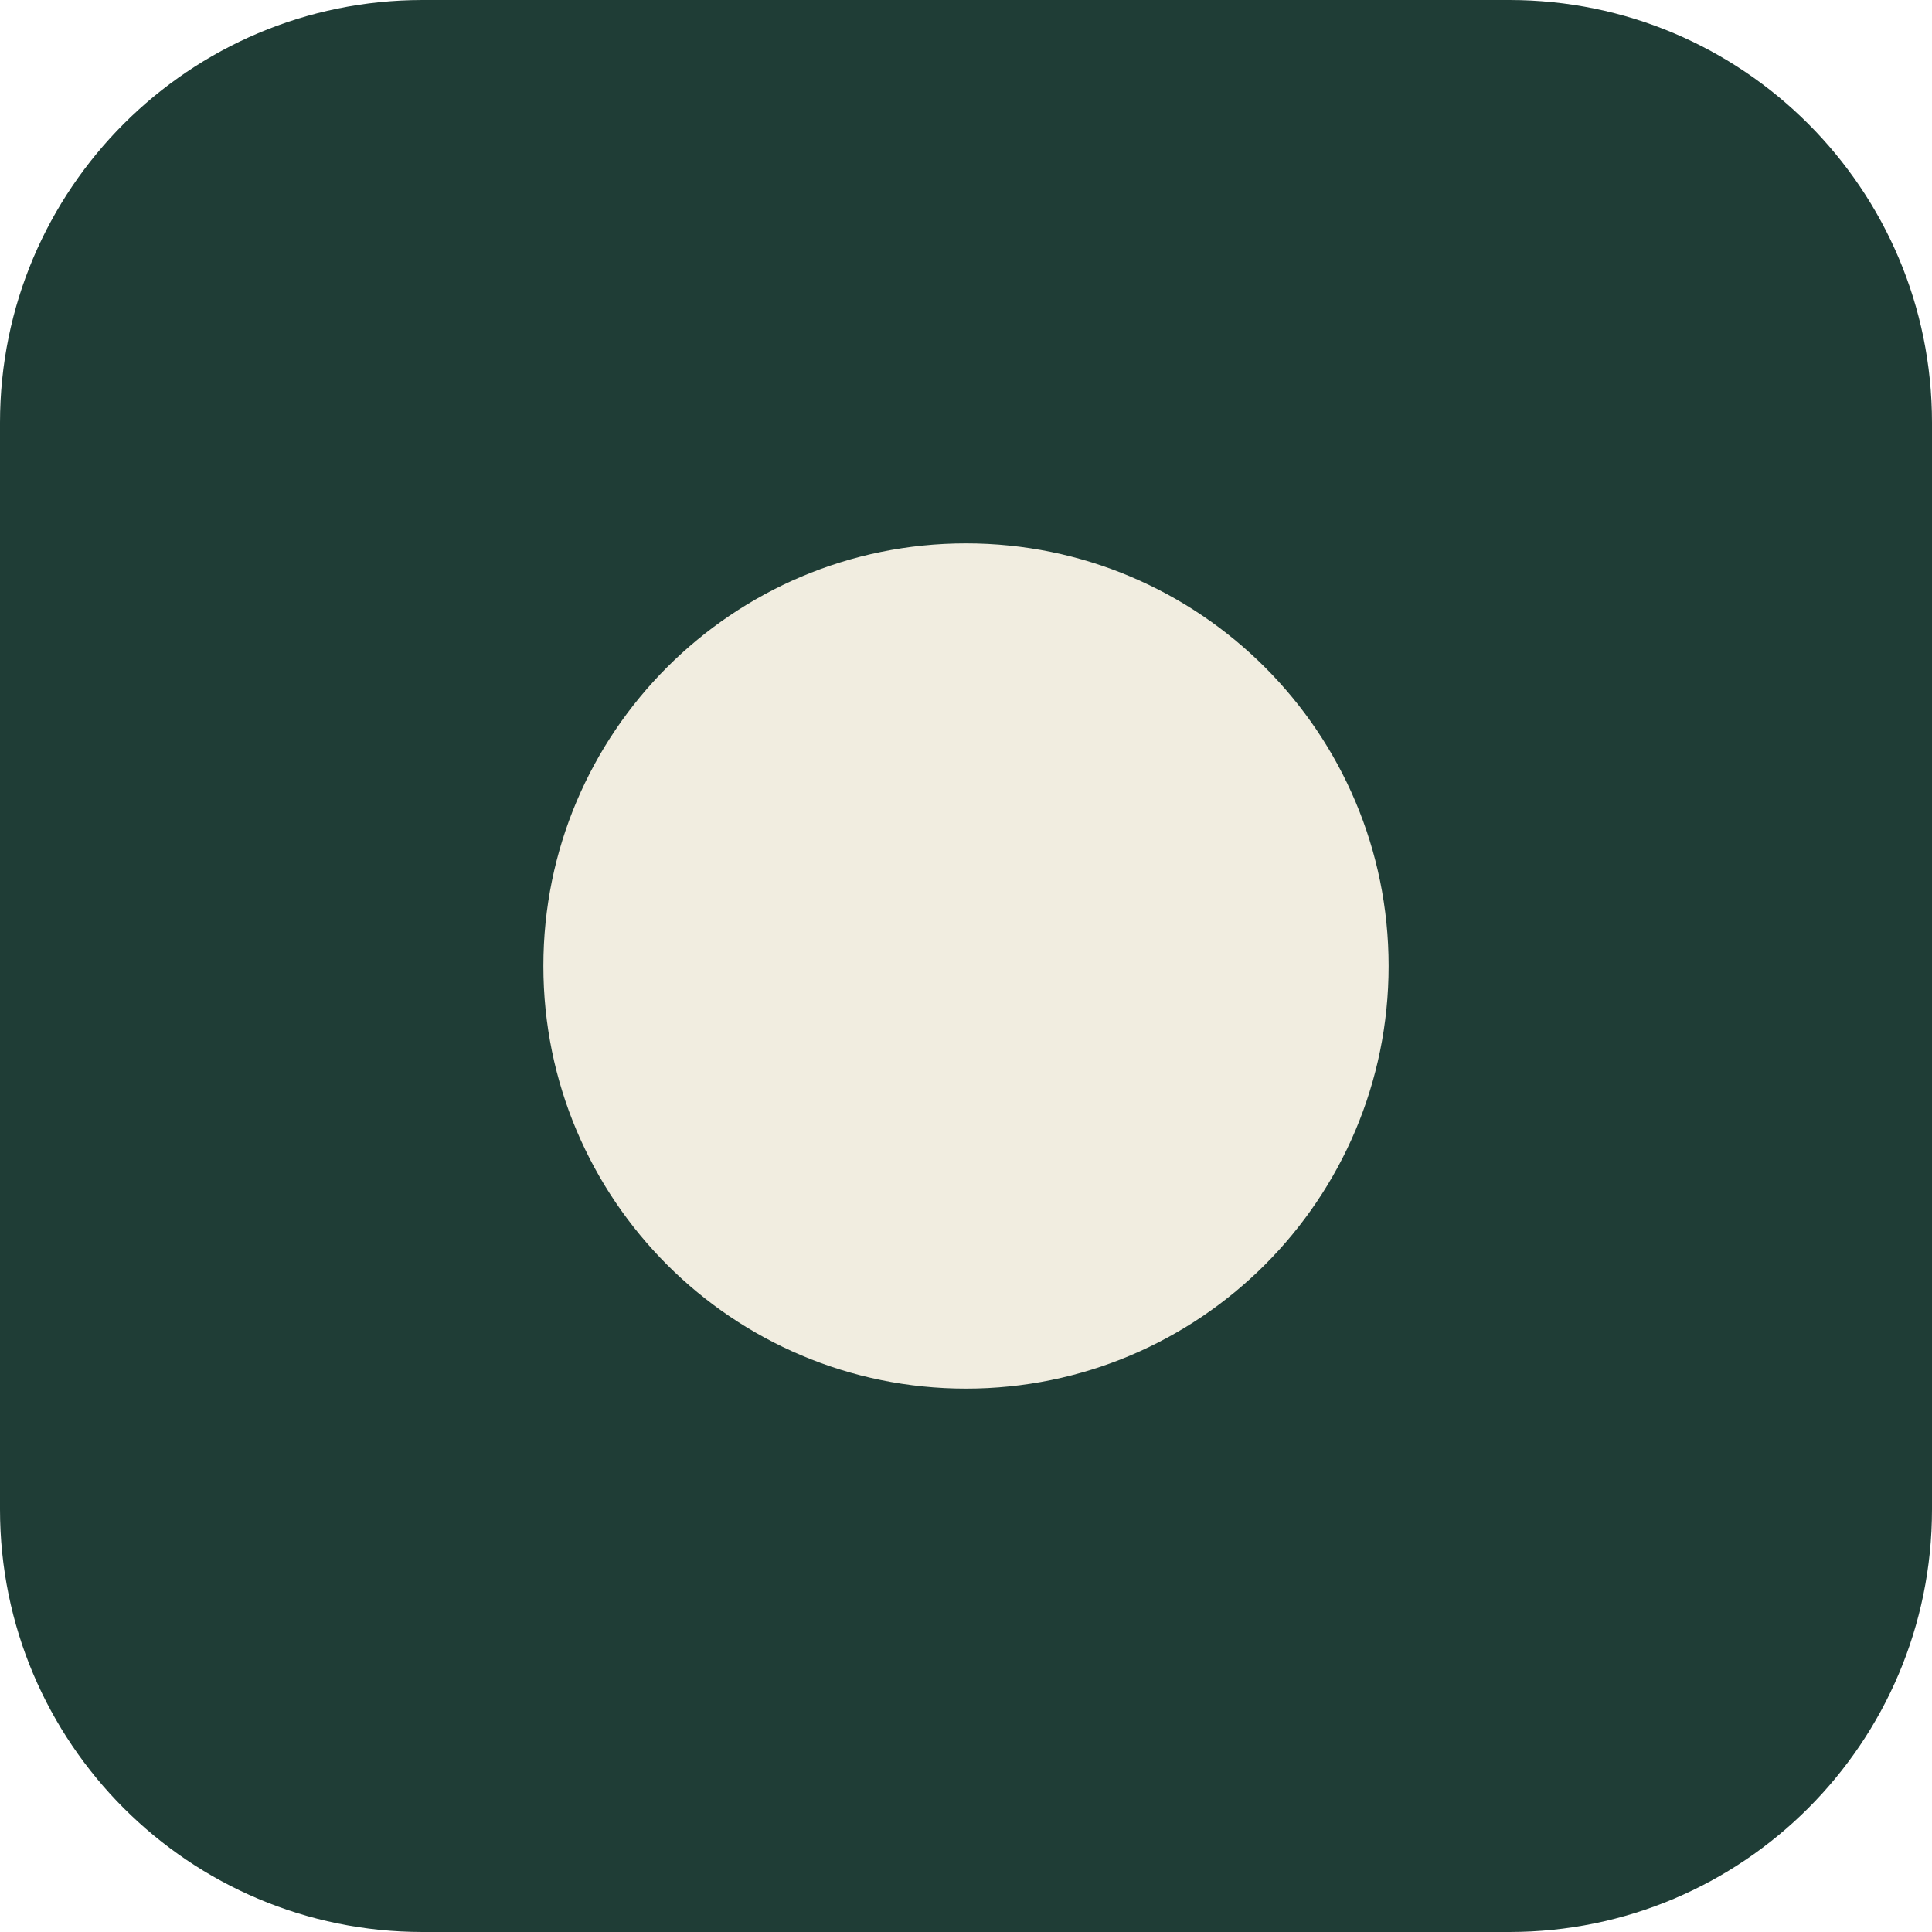
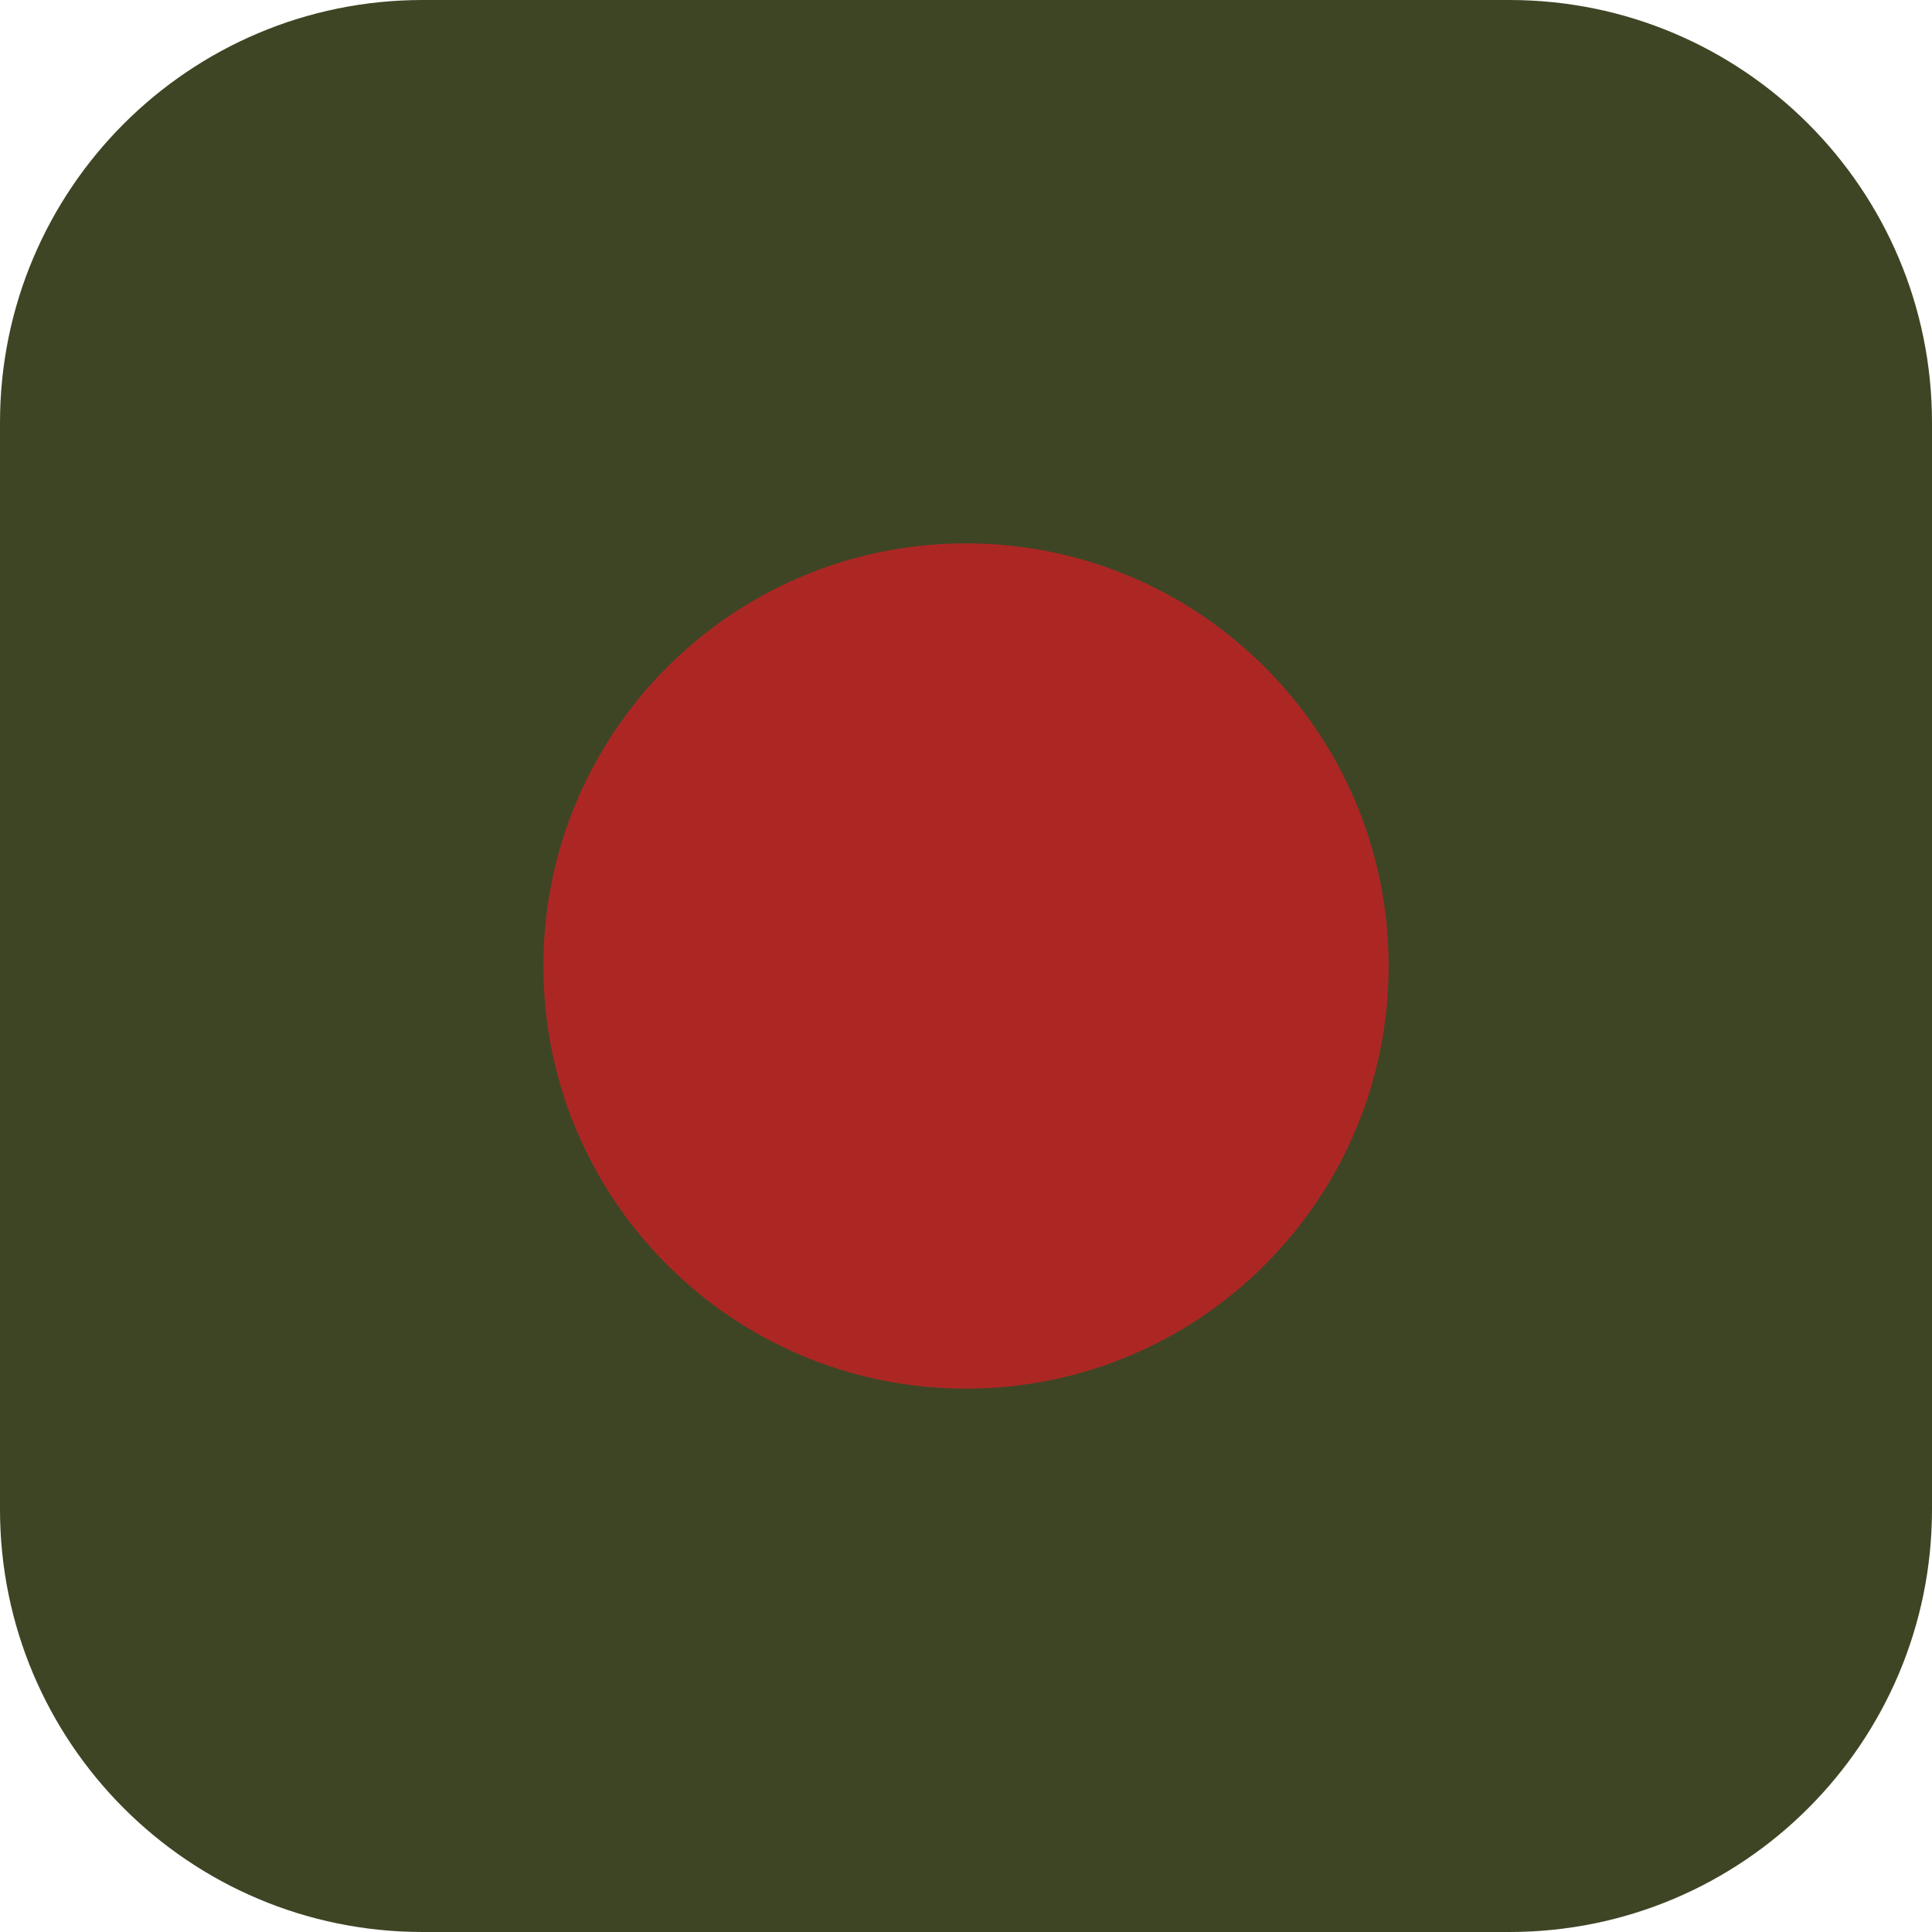
<svg xmlns="http://www.w3.org/2000/svg" viewBox="0 0 64 64">
-   <rect width="64" height="64" rx="14" fill="#1f3d36" />
-   <circle cx="32" cy="32" r="14" fill="#f1ede0" />
+   <rect width="64" height="64" rx="14" fill="#3e4524" />
+   <circle cx="32" cy="32" r="14" fill="#ac2724" />
</svg>
